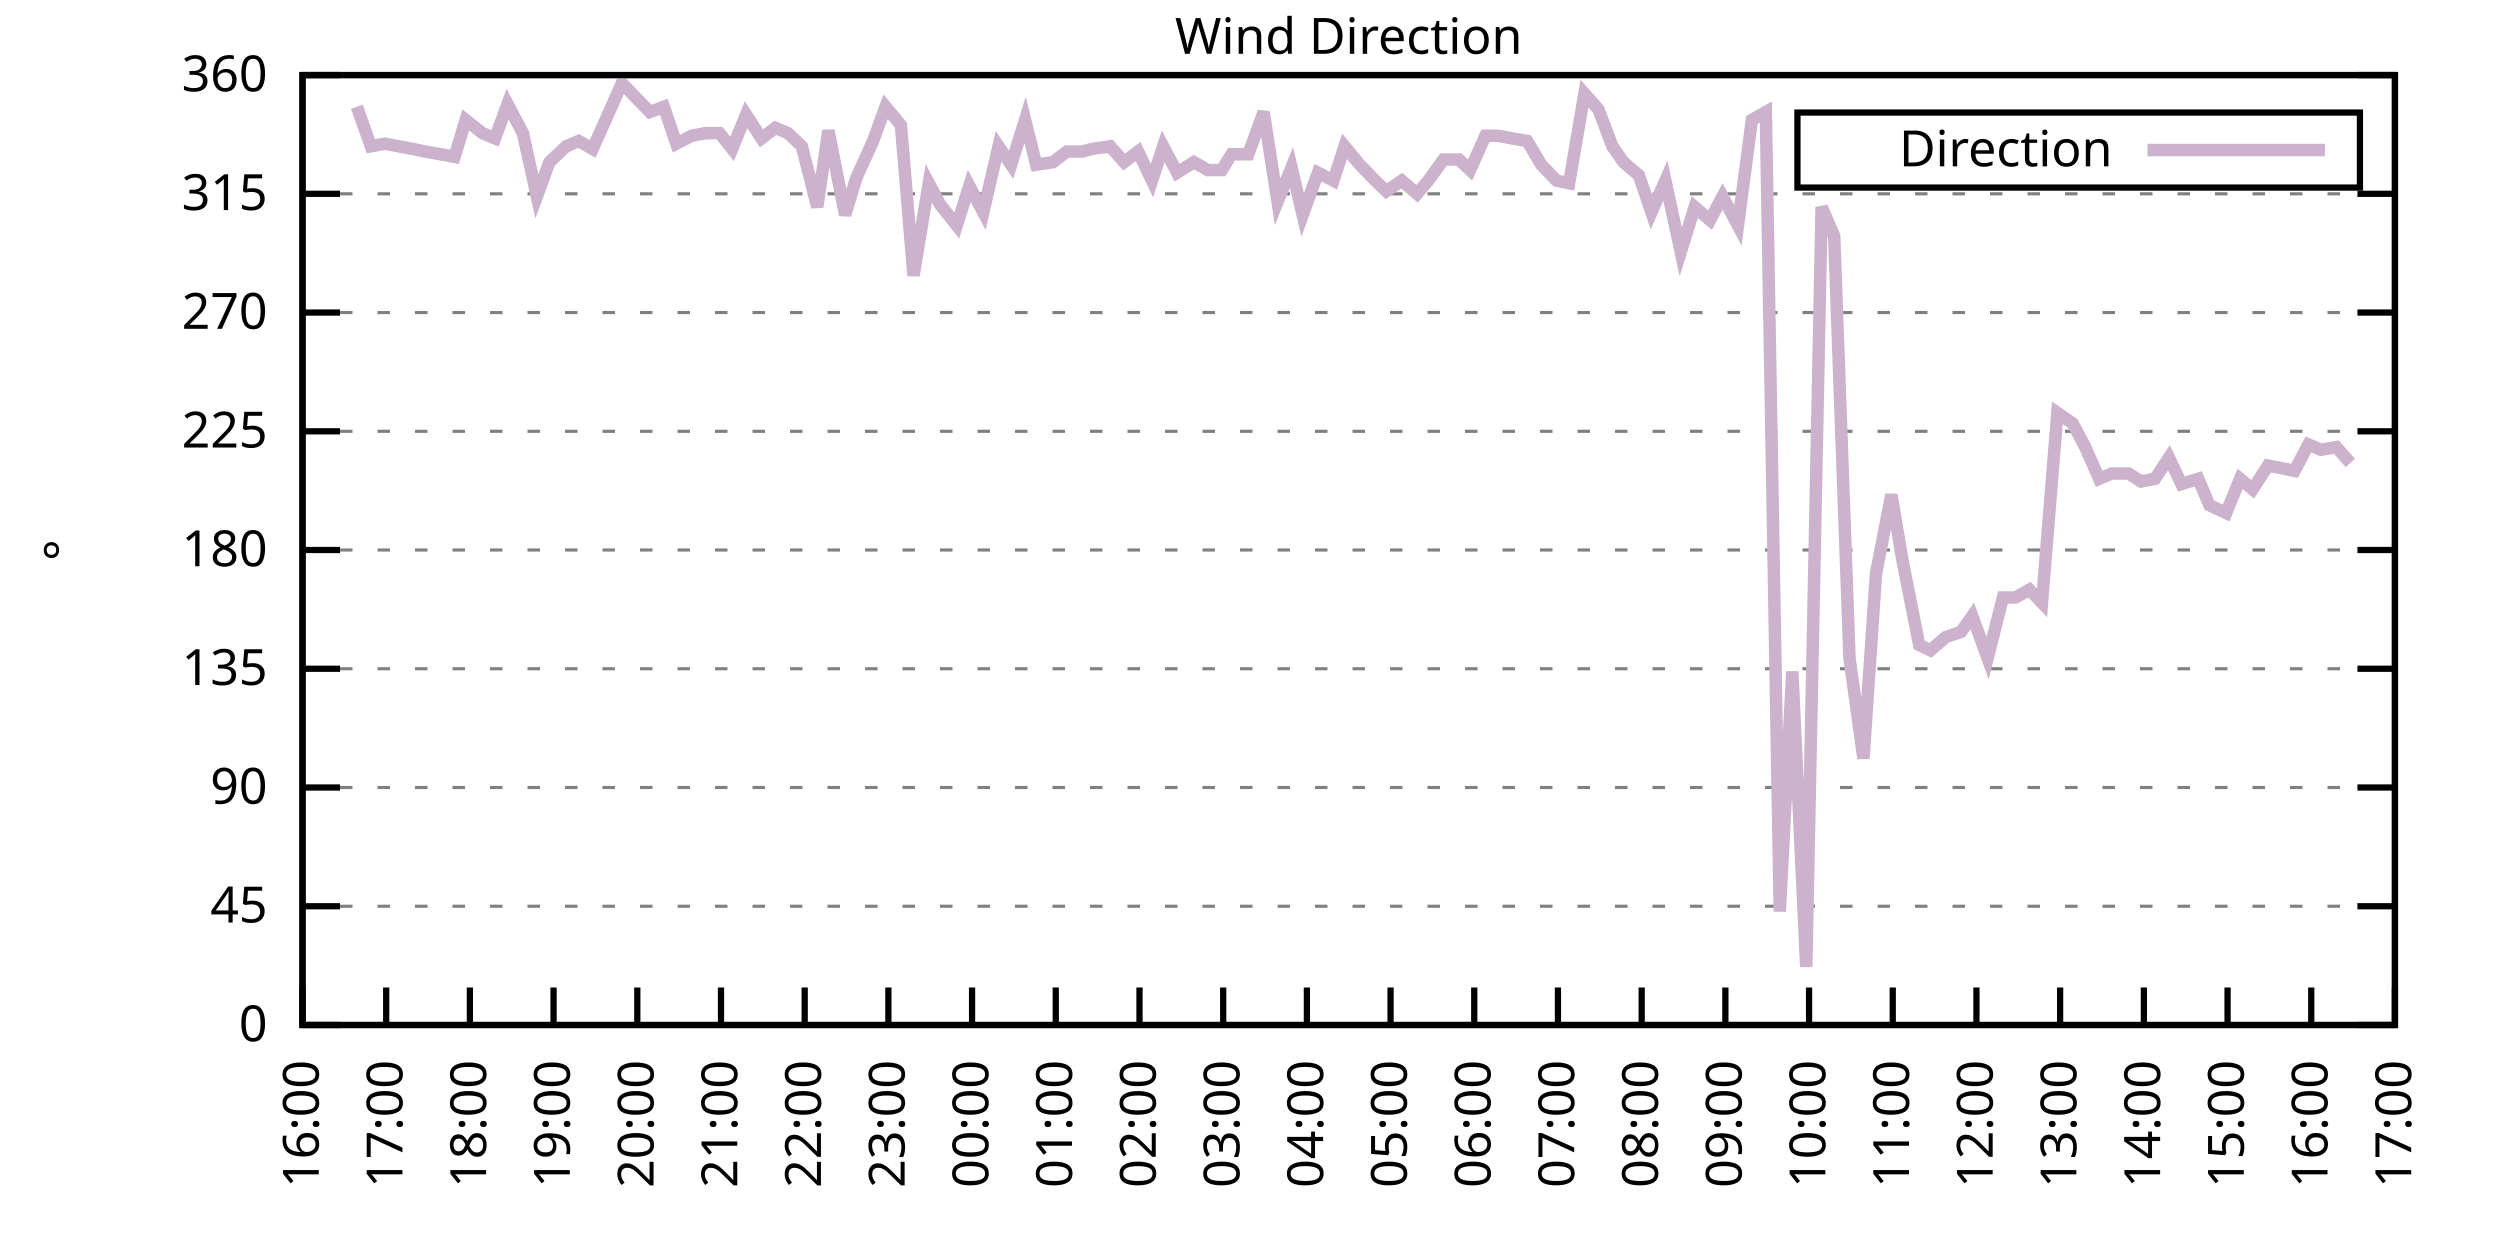
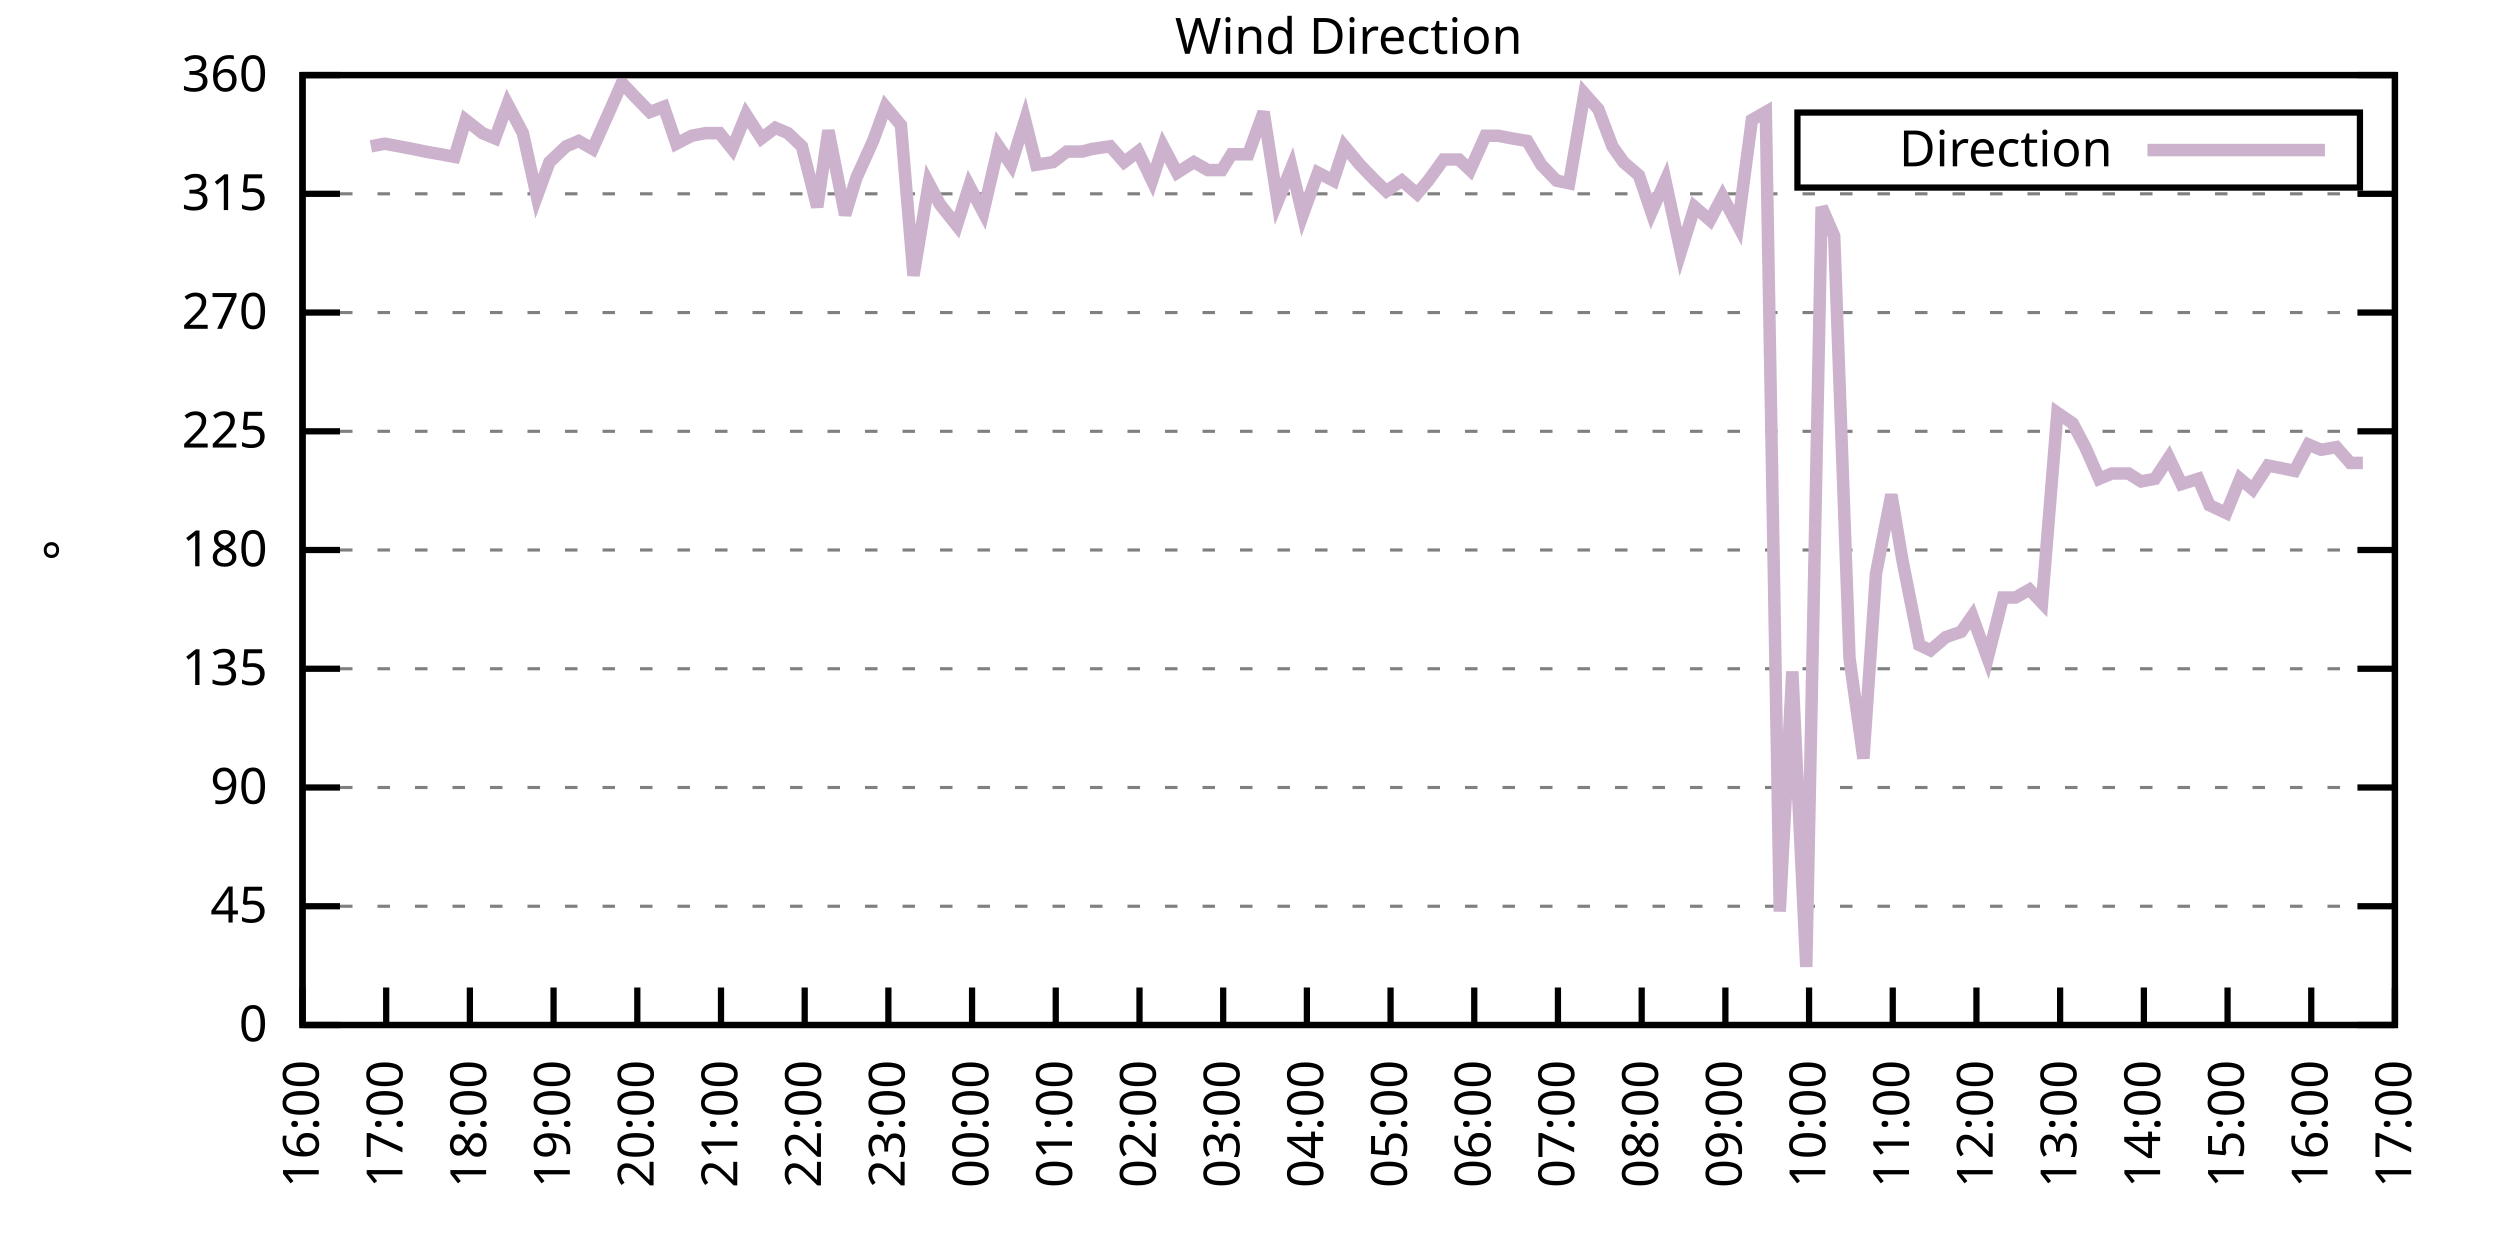
<svg xmlns="http://www.w3.org/2000/svg" xmlns:xlink="http://www.w3.org/1999/xlink" width="400" height="200" viewBox="0 0 400 200">
  <g id="gnuplot_canvas">
    <rect x="0" y="0" width="400" height="200" fill="none" />
    <defs>
      <circle id="gpDot" r="0.5" stroke-width="0.5" stroke="currentColor" />
      <path id="gpPt0" stroke-width="0.333" stroke="currentColor" d="M-1,0 h2 M0,-1 v2" />
      <path id="gpPt1" stroke-width="0.333" stroke="currentColor" d="M-1,-1 L1,1 M1,-1 L-1,1" />
      <path id="gpPt2" stroke-width="0.333" stroke="currentColor" d="M-1,0 L1,0 M0,-1 L0,1 M-1,-1 L1,1 M-1,1 L1,-1" />
      <rect id="gpPt3" stroke-width="0.333" stroke="currentColor" x="-1" y="-1" width="2" height="2" />
      <rect id="gpPt4" stroke-width="0.333" stroke="currentColor" fill="currentColor" x="-1" y="-1" width="2" height="2" />
      <circle id="gpPt5" stroke-width="0.333" stroke="currentColor" cx="0" cy="0" r="1" />
      <use xlink:href="#gpPt5" id="gpPt6" fill="currentColor" stroke="none" />
      <path id="gpPt7" stroke-width="0.333" stroke="currentColor" d="M0,-1.33 L-1.33,0.67 L1.33,0.67 z" />
      <use xlink:href="#gpPt7" id="gpPt8" fill="currentColor" stroke="none" />
      <use xlink:href="#gpPt7" id="gpPt9" stroke="currentColor" transform="rotate(180)" />
      <use xlink:href="#gpPt9" id="gpPt10" fill="currentColor" stroke="none" />
      <use xlink:href="#gpPt3" id="gpPt11" stroke="currentColor" transform="rotate(45)" />
      <use xlink:href="#gpPt11" id="gpPt12" fill="currentColor" stroke="none" />
      <path id="gpPt13" stroke-width="0.333" stroke="currentColor" d="M0,1.330 L1.265,0.411 L0.782,-1.067 L-0.782,-1.076 L-1.265,0.411 z" />
      <use xlink:href="#gpPt13" id="gpPt14" fill="currentColor" stroke="none" />
      <filter id="textbox" filterUnits="objectBoundingBox" x="0" y="0" height="1" width="1">
        <feFlood flood-color="white" flood-opacity="1" result="bgnd" />
        <feComposite in="SourceGraphic" in2="bgnd" operator="atop" />
      </filter>
      <filter id="greybox" filterUnits="objectBoundingBox" x="0" y="0" height="1" width="1">
        <feFlood flood-color="lightgrey" flood-opacity="1" result="grey" />
        <feComposite in="SourceGraphic" in2="grey" operator="atop" />
      </filter>
    </defs>
    <g fill="none" color="white" stroke="currentColor" stroke-width="1.00" stroke-linecap="butt" stroke-linejoin="miter">
</g>
    <g fill="none" color="black" stroke="currentColor" stroke-width="1.00" stroke-linecap="butt" stroke-linejoin="miter">
      <g stroke="none" shape-rendering="crispEdges">
        <polygon fill="rgb(255, 255, 255)" points="48.40,164.00 383.18,164.00 383.18,12.02 48.40,12.02 " />
      </g>
    </g>
    <g fill="none" color="black" stroke="currentColor" stroke-width="1.00" stroke-linecap="butt" stroke-linejoin="miter">
</g>
    <g fill="none" color="black" stroke="black" stroke-width="0.50" stroke-linecap="butt" stroke-linejoin="miter">
</g>
    <g fill="none" color="gray" stroke="currentColor" stroke-width="0.50" stroke-linecap="butt" stroke-linejoin="miter">
      <path stroke="gray" stroke-dasharray="2,4" class="gridline" d="M48.40,164.00 L383.19,164.00  " />
    </g>
    <g fill="none" color="gray" stroke="gray" stroke-width="1.00" stroke-linecap="butt" stroke-linejoin="miter">
</g>
    <g fill="none" color="black" stroke="currentColor" stroke-width="1.00" stroke-linecap="butt" stroke-linejoin="miter">
      <path stroke="black" d="M48.40,164.00 L54.40,164.00 M383.19,164.00 L377.19,164.00  " />
      <g transform="translate(42.80,166.60)" stroke="none" fill="black" font-family="Sans" font-size="8.00" text-anchor="end">
        <text>
          <tspan font-family="Sans"> 0</tspan>
        </text>
      </g>
    </g>
    <g fill="none" color="black" stroke="currentColor" stroke-width="1.00" stroke-linecap="butt" stroke-linejoin="miter">
</g>
    <g fill="none" color="black" stroke="black" stroke-width="0.50" stroke-linecap="butt" stroke-linejoin="miter">
</g>
    <g fill="none" color="gray" stroke="currentColor" stroke-width="0.50" stroke-linecap="butt" stroke-linejoin="miter">
      <path stroke="gray" stroke-dasharray="2,4" class="gridline" d="M48.40,145.00 L383.19,145.00  " />
    </g>
    <g fill="none" color="gray" stroke="gray" stroke-width="1.00" stroke-linecap="butt" stroke-linejoin="miter">
</g>
    <g fill="none" color="black" stroke="currentColor" stroke-width="1.00" stroke-linecap="butt" stroke-linejoin="miter">
      <path stroke="black" d="M48.40,145.00 L54.40,145.00 M383.19,145.00 L377.19,145.00  " />
      <g transform="translate(42.80,147.60)" stroke="none" fill="black" font-family="Sans" font-size="8.00" text-anchor="end">
        <text>
          <tspan font-family="Sans"> 45</tspan>
        </text>
      </g>
    </g>
    <g fill="none" color="black" stroke="currentColor" stroke-width="1.00" stroke-linecap="butt" stroke-linejoin="miter">
</g>
    <g fill="none" color="black" stroke="black" stroke-width="0.50" stroke-linecap="butt" stroke-linejoin="miter">
</g>
    <g fill="none" color="gray" stroke="currentColor" stroke-width="0.50" stroke-linecap="butt" stroke-linejoin="miter">
      <path stroke="gray" stroke-dasharray="2,4" class="gridline" d="M48.40,126.00 L383.19,126.00  " />
    </g>
    <g fill="none" color="gray" stroke="gray" stroke-width="1.00" stroke-linecap="butt" stroke-linejoin="miter">
</g>
    <g fill="none" color="black" stroke="currentColor" stroke-width="1.00" stroke-linecap="butt" stroke-linejoin="miter">
      <path stroke="black" d="M48.40,126.00 L54.40,126.00 M383.19,126.00 L377.19,126.00  " />
      <g transform="translate(42.80,128.60)" stroke="none" fill="black" font-family="Sans" font-size="8.00" text-anchor="end">
        <text>
          <tspan font-family="Sans"> 90</tspan>
        </text>
      </g>
    </g>
    <g fill="none" color="black" stroke="currentColor" stroke-width="1.00" stroke-linecap="butt" stroke-linejoin="miter">
</g>
    <g fill="none" color="black" stroke="black" stroke-width="0.50" stroke-linecap="butt" stroke-linejoin="miter">
</g>
    <g fill="none" color="gray" stroke="currentColor" stroke-width="0.50" stroke-linecap="butt" stroke-linejoin="miter">
      <path stroke="gray" stroke-dasharray="2,4" class="gridline" d="M48.40,107.00 L383.19,107.00  " />
    </g>
    <g fill="none" color="gray" stroke="gray" stroke-width="1.00" stroke-linecap="butt" stroke-linejoin="miter">
</g>
    <g fill="none" color="black" stroke="currentColor" stroke-width="1.00" stroke-linecap="butt" stroke-linejoin="miter">
      <path stroke="black" d="M48.40,107.00 L54.40,107.00 M383.19,107.00 L377.19,107.00  " />
      <g transform="translate(42.80,109.60)" stroke="none" fill="black" font-family="Sans" font-size="8.00" text-anchor="end">
        <text>
          <tspan font-family="Sans"> 135</tspan>
        </text>
      </g>
    </g>
    <g fill="none" color="black" stroke="currentColor" stroke-width="1.00" stroke-linecap="butt" stroke-linejoin="miter">
</g>
    <g fill="none" color="black" stroke="black" stroke-width="0.50" stroke-linecap="butt" stroke-linejoin="miter">
</g>
    <g fill="none" color="gray" stroke="currentColor" stroke-width="0.50" stroke-linecap="butt" stroke-linejoin="miter">
      <path stroke="gray" stroke-dasharray="2,4" class="gridline" d="M48.40,88.00 L383.19,88.00  " />
    </g>
    <g fill="none" color="gray" stroke="gray" stroke-width="1.00" stroke-linecap="butt" stroke-linejoin="miter">
</g>
    <g fill="none" color="black" stroke="currentColor" stroke-width="1.00" stroke-linecap="butt" stroke-linejoin="miter">
      <path stroke="black" d="M48.40,88.00 L54.40,88.00 M383.19,88.00 L377.19,88.00  " />
      <g transform="translate(42.80,90.60)" stroke="none" fill="black" font-family="Sans" font-size="8.00" text-anchor="end">
        <text>
          <tspan font-family="Sans"> 180</tspan>
        </text>
      </g>
    </g>
    <g fill="none" color="black" stroke="currentColor" stroke-width="1.00" stroke-linecap="butt" stroke-linejoin="miter">
</g>
    <g fill="none" color="black" stroke="black" stroke-width="0.50" stroke-linecap="butt" stroke-linejoin="miter">
</g>
    <g fill="none" color="gray" stroke="currentColor" stroke-width="0.50" stroke-linecap="butt" stroke-linejoin="miter">
      <path stroke="gray" stroke-dasharray="2,4" class="gridline" d="M48.40,69.01 L383.19,69.01  " />
    </g>
    <g fill="none" color="gray" stroke="gray" stroke-width="1.00" stroke-linecap="butt" stroke-linejoin="miter">
</g>
    <g fill="none" color="black" stroke="currentColor" stroke-width="1.00" stroke-linecap="butt" stroke-linejoin="miter">
      <path stroke="black" d="M48.40,69.01 L54.40,69.01 M383.19,69.01 L377.19,69.01  " />
      <g transform="translate(42.80,71.61)" stroke="none" fill="black" font-family="Sans" font-size="8.00" text-anchor="end">
        <text>
          <tspan font-family="Sans"> 225</tspan>
        </text>
      </g>
    </g>
    <g fill="none" color="black" stroke="currentColor" stroke-width="1.00" stroke-linecap="butt" stroke-linejoin="miter">
</g>
    <g fill="none" color="black" stroke="black" stroke-width="0.50" stroke-linecap="butt" stroke-linejoin="miter">
</g>
    <g fill="none" color="gray" stroke="currentColor" stroke-width="0.50" stroke-linecap="butt" stroke-linejoin="miter">
      <path stroke="gray" stroke-dasharray="2,4" class="gridline" d="M48.40,50.01 L383.19,50.01  " />
    </g>
    <g fill="none" color="gray" stroke="gray" stroke-width="1.00" stroke-linecap="butt" stroke-linejoin="miter">
</g>
    <g fill="none" color="black" stroke="currentColor" stroke-width="1.00" stroke-linecap="butt" stroke-linejoin="miter">
      <path stroke="black" d="M48.40,50.01 L54.40,50.01 M383.19,50.01 L377.19,50.01  " />
      <g transform="translate(42.80,52.61)" stroke="none" fill="black" font-family="Sans" font-size="8.00" text-anchor="end">
        <text>
          <tspan font-family="Sans"> 270</tspan>
        </text>
      </g>
    </g>
    <g fill="none" color="black" stroke="currentColor" stroke-width="1.00" stroke-linecap="butt" stroke-linejoin="miter">
</g>
    <g fill="none" color="black" stroke="black" stroke-width="0.50" stroke-linecap="butt" stroke-linejoin="miter">
</g>
    <g fill="none" color="gray" stroke="currentColor" stroke-width="0.50" stroke-linecap="butt" stroke-linejoin="miter">
      <path stroke="gray" stroke-dasharray="2,4" class="gridline" d="M48.40,31.01 L383.19,31.01  " />
    </g>
    <g fill="none" color="gray" stroke="gray" stroke-width="1.00" stroke-linecap="butt" stroke-linejoin="miter">
</g>
    <g fill="none" color="black" stroke="currentColor" stroke-width="1.00" stroke-linecap="butt" stroke-linejoin="miter">
      <path stroke="black" d="M48.40,31.01 L54.40,31.01 M383.19,31.01 L377.19,31.01  " />
      <g transform="translate(42.80,33.61)" stroke="none" fill="black" font-family="Sans" font-size="8.00" text-anchor="end">
        <text>
          <tspan font-family="Sans"> 315</tspan>
        </text>
      </g>
    </g>
    <g fill="none" color="black" stroke="currentColor" stroke-width="1.00" stroke-linecap="butt" stroke-linejoin="miter">
</g>
    <g fill="none" color="black" stroke="black" stroke-width="0.50" stroke-linecap="butt" stroke-linejoin="miter">
</g>
    <g fill="none" color="gray" stroke="currentColor" stroke-width="0.50" stroke-linecap="butt" stroke-linejoin="miter">
      <path stroke="gray" stroke-dasharray="2,4" class="gridline" d="M48.40,12.01 L383.19,12.01  " />
    </g>
    <g fill="none" color="gray" stroke="gray" stroke-width="1.00" stroke-linecap="butt" stroke-linejoin="miter">
</g>
    <g fill="none" color="black" stroke="currentColor" stroke-width="1.00" stroke-linecap="butt" stroke-linejoin="miter">
      <path stroke="black" d="M48.40,12.01 L54.40,12.01 M383.19,12.01 L377.19,12.01  " />
      <g transform="translate(42.80,14.61)" stroke="none" fill="black" font-family="Sans" font-size="8.00" text-anchor="end">
        <text>
          <tspan font-family="Sans"> 360</tspan>
        </text>
      </g>
    </g>
    <g fill="none" color="black" stroke="currentColor" stroke-width="1.00" stroke-linecap="butt" stroke-linejoin="miter">
      <path stroke="black" d="M48.40,164.00 L48.40,158.00  " />
      <g transform="translate(51.00,169.60) rotate(270.00)" stroke="none" fill="black" font-family="Sans" font-size="8.00" text-anchor="end">
        <text>
          <tspan font-family="Sans">16:00</tspan>
        </text>
      </g>
    </g>
    <g fill="none" color="black" stroke="currentColor" stroke-width="1.00" stroke-linecap="butt" stroke-linejoin="miter">
      <path stroke="black" d="M61.79,164.00 L61.79,158.00  " />
      <g transform="translate(64.39,169.60) rotate(270.00)" stroke="none" fill="black" font-family="Sans" font-size="8.00" text-anchor="end">
        <text>
          <tspan font-family="Sans">17:00</tspan>
        </text>
      </g>
    </g>
    <g fill="none" color="black" stroke="currentColor" stroke-width="1.00" stroke-linecap="butt" stroke-linejoin="miter">
      <path stroke="black" d="M75.18,164.00 L75.18,158.00  " />
      <g transform="translate(77.78,169.60) rotate(270.00)" stroke="none" fill="black" font-family="Sans" font-size="8.00" text-anchor="end">
        <text>
          <tspan font-family="Sans">18:00</tspan>
        </text>
      </g>
    </g>
    <g fill="none" color="black" stroke="currentColor" stroke-width="1.00" stroke-linecap="butt" stroke-linejoin="miter">
      <path stroke="black" d="M88.57,164.00 L88.57,158.00  " />
      <g transform="translate(91.17,169.60) rotate(270.00)" stroke="none" fill="black" font-family="Sans" font-size="8.00" text-anchor="end">
        <text>
          <tspan font-family="Sans">19:00</tspan>
        </text>
      </g>
    </g>
    <g fill="none" color="black" stroke="currentColor" stroke-width="1.00" stroke-linecap="butt" stroke-linejoin="miter">
      <path stroke="black" d="M101.97,164.00 L101.97,158.00  " />
      <g transform="translate(104.57,169.60) rotate(270.00)" stroke="none" fill="black" font-family="Sans" font-size="8.00" text-anchor="end">
        <text>
          <tspan font-family="Sans">20:00</tspan>
        </text>
      </g>
    </g>
    <g fill="none" color="black" stroke="currentColor" stroke-width="1.00" stroke-linecap="butt" stroke-linejoin="miter">
      <path stroke="black" d="M115.36,164.00 L115.36,158.00  " />
      <g transform="translate(117.96,169.60) rotate(270.00)" stroke="none" fill="black" font-family="Sans" font-size="8.00" text-anchor="end">
        <text>
          <tspan font-family="Sans">21:00</tspan>
        </text>
      </g>
    </g>
    <g fill="none" color="black" stroke="currentColor" stroke-width="1.00" stroke-linecap="butt" stroke-linejoin="miter">
      <path stroke="black" d="M128.75,164.00 L128.75,158.00  " />
      <g transform="translate(131.35,169.60) rotate(270.00)" stroke="none" fill="black" font-family="Sans" font-size="8.00" text-anchor="end">
        <text>
          <tspan font-family="Sans">22:00</tspan>
        </text>
      </g>
    </g>
    <g fill="none" color="black" stroke="currentColor" stroke-width="1.00" stroke-linecap="butt" stroke-linejoin="miter">
      <path stroke="black" d="M142.14,164.00 L142.14,158.00  " />
      <g transform="translate(144.74,169.60) rotate(270.00)" stroke="none" fill="black" font-family="Sans" font-size="8.00" text-anchor="end">
        <text>
          <tspan font-family="Sans">23:00</tspan>
        </text>
      </g>
    </g>
    <g fill="none" color="black" stroke="currentColor" stroke-width="1.00" stroke-linecap="butt" stroke-linejoin="miter">
      <path stroke="black" d="M155.53,164.00 L155.53,158.00  " />
      <g transform="translate(158.13,169.60) rotate(270.00)" stroke="none" fill="black" font-family="Sans" font-size="8.00" text-anchor="end">
        <text>
          <tspan font-family="Sans">00:00</tspan>
        </text>
      </g>
    </g>
    <g fill="none" color="black" stroke="currentColor" stroke-width="1.00" stroke-linecap="butt" stroke-linejoin="miter">
      <path stroke="black" d="M168.92,164.00 L168.92,158.00  " />
      <g transform="translate(171.52,169.60) rotate(270.00)" stroke="none" fill="black" font-family="Sans" font-size="8.00" text-anchor="end">
        <text>
          <tspan font-family="Sans">01:00</tspan>
        </text>
      </g>
    </g>
    <g fill="none" color="black" stroke="currentColor" stroke-width="1.00" stroke-linecap="butt" stroke-linejoin="miter">
      <path stroke="black" d="M182.32,164.00 L182.32,158.00  " />
      <g transform="translate(184.92,169.60) rotate(270.00)" stroke="none" fill="black" font-family="Sans" font-size="8.00" text-anchor="end">
        <text>
          <tspan font-family="Sans">02:00</tspan>
        </text>
      </g>
    </g>
    <g fill="none" color="black" stroke="currentColor" stroke-width="1.00" stroke-linecap="butt" stroke-linejoin="miter">
      <path stroke="black" d="M195.71,164.00 L195.71,158.00  " />
      <g transform="translate(198.31,169.60) rotate(270.00)" stroke="none" fill="black" font-family="Sans" font-size="8.00" text-anchor="end">
        <text>
          <tspan font-family="Sans">03:00</tspan>
        </text>
      </g>
    </g>
    <g fill="none" color="black" stroke="currentColor" stroke-width="1.00" stroke-linecap="butt" stroke-linejoin="miter">
      <path stroke="black" d="M209.10,164.00 L209.10,158.00  " />
      <g transform="translate(211.70,169.60) rotate(270.00)" stroke="none" fill="black" font-family="Sans" font-size="8.00" text-anchor="end">
        <text>
          <tspan font-family="Sans">04:00</tspan>
        </text>
      </g>
    </g>
    <g fill="none" color="black" stroke="currentColor" stroke-width="1.00" stroke-linecap="butt" stroke-linejoin="miter">
      <path stroke="black" d="M222.49,164.00 L222.49,158.00  " />
      <g transform="translate(225.09,169.60) rotate(270.00)" stroke="none" fill="black" font-family="Sans" font-size="8.00" text-anchor="end">
        <text>
          <tspan font-family="Sans">05:00</tspan>
        </text>
      </g>
    </g>
    <g fill="none" color="black" stroke="currentColor" stroke-width="1.00" stroke-linecap="butt" stroke-linejoin="miter">
      <path stroke="black" d="M235.88,164.00 L235.88,158.00  " />
      <g transform="translate(238.48,169.60) rotate(270.00)" stroke="none" fill="black" font-family="Sans" font-size="8.00" text-anchor="end">
        <text>
          <tspan font-family="Sans">06:00</tspan>
        </text>
      </g>
    </g>
    <g fill="none" color="black" stroke="currentColor" stroke-width="1.00" stroke-linecap="butt" stroke-linejoin="miter">
      <path stroke="black" d="M249.27,164.00 L249.27,158.00  " />
      <g transform="translate(251.87,169.60) rotate(270.00)" stroke="none" fill="black" font-family="Sans" font-size="8.00" text-anchor="end">
        <text>
          <tspan font-family="Sans">07:00</tspan>
        </text>
      </g>
    </g>
    <g fill="none" color="black" stroke="currentColor" stroke-width="1.00" stroke-linecap="butt" stroke-linejoin="miter">
      <path stroke="black" d="M262.67,164.00 L262.67,158.00  " />
      <g transform="translate(265.27,169.60) rotate(270.00)" stroke="none" fill="black" font-family="Sans" font-size="8.00" text-anchor="end">
        <text>
          <tspan font-family="Sans">08:00</tspan>
        </text>
      </g>
    </g>
    <g fill="none" color="black" stroke="currentColor" stroke-width="1.00" stroke-linecap="butt" stroke-linejoin="miter">
      <path stroke="black" d="M276.06,164.00 L276.06,158.00  " />
      <g transform="translate(278.66,169.60) rotate(270.00)" stroke="none" fill="black" font-family="Sans" font-size="8.00" text-anchor="end">
        <text>
          <tspan font-family="Sans">09:00</tspan>
        </text>
      </g>
    </g>
    <g fill="none" color="black" stroke="currentColor" stroke-width="1.00" stroke-linecap="butt" stroke-linejoin="miter">
      <path stroke="black" d="M289.45,164.00 L289.45,158.00  " />
      <g transform="translate(292.05,169.60) rotate(270.00)" stroke="none" fill="black" font-family="Sans" font-size="8.00" text-anchor="end">
        <text>
          <tspan font-family="Sans">10:00</tspan>
        </text>
      </g>
    </g>
    <g fill="none" color="black" stroke="currentColor" stroke-width="1.00" stroke-linecap="butt" stroke-linejoin="miter">
      <path stroke="black" d="M302.84,164.00 L302.84,158.00  " />
      <g transform="translate(305.44,169.60) rotate(270.00)" stroke="none" fill="black" font-family="Sans" font-size="8.00" text-anchor="end">
        <text>
          <tspan font-family="Sans">11:00</tspan>
        </text>
      </g>
    </g>
    <g fill="none" color="black" stroke="currentColor" stroke-width="1.00" stroke-linecap="butt" stroke-linejoin="miter">
      <path stroke="black" d="M316.23,164.00 L316.23,158.00  " />
      <g transform="translate(318.83,169.60) rotate(270.00)" stroke="none" fill="black" font-family="Sans" font-size="8.00" text-anchor="end">
        <text>
          <tspan font-family="Sans">12:00</tspan>
        </text>
      </g>
    </g>
    <g fill="none" color="black" stroke="currentColor" stroke-width="1.00" stroke-linecap="butt" stroke-linejoin="miter">
      <path stroke="black" d="M329.62,164.00 L329.62,158.00  " />
      <g transform="translate(332.22,169.60) rotate(270.00)" stroke="none" fill="black" font-family="Sans" font-size="8.00" text-anchor="end">
        <text>
          <tspan font-family="Sans">13:00</tspan>
        </text>
      </g>
    </g>
    <g fill="none" color="black" stroke="currentColor" stroke-width="1.00" stroke-linecap="butt" stroke-linejoin="miter">
      <path stroke="black" d="M343.02,164.00 L343.02,158.00  " />
      <g transform="translate(345.62,169.60) rotate(270.00)" stroke="none" fill="black" font-family="Sans" font-size="8.00" text-anchor="end">
        <text>
          <tspan font-family="Sans">14:00</tspan>
        </text>
      </g>
    </g>
    <g fill="none" color="black" stroke="currentColor" stroke-width="1.00" stroke-linecap="butt" stroke-linejoin="miter">
      <path stroke="black" d="M356.41,164.00 L356.41,158.00  " />
      <g transform="translate(359.01,169.60) rotate(270.00)" stroke="none" fill="black" font-family="Sans" font-size="8.00" text-anchor="end">
        <text>
          <tspan font-family="Sans">15:00</tspan>
        </text>
      </g>
    </g>
    <g fill="none" color="black" stroke="currentColor" stroke-width="1.00" stroke-linecap="butt" stroke-linejoin="miter">
      <path stroke="black" d="M369.80,164.00 L369.80,158.00  " />
      <g transform="translate(372.40,169.60) rotate(270.00)" stroke="none" fill="black" font-family="Sans" font-size="8.00" text-anchor="end">
        <text>
          <tspan font-family="Sans">16:00</tspan>
        </text>
      </g>
    </g>
    <g fill="none" color="black" stroke="currentColor" stroke-width="1.00" stroke-linecap="butt" stroke-linejoin="miter">
      <path stroke="black" d="M383.19,164.00 L383.19,158.00  " />
      <g transform="translate(385.79,169.60) rotate(270.00)" stroke="none" fill="black" font-family="Sans" font-size="8.00" text-anchor="end">
        <text>
          <tspan font-family="Sans">17:00</tspan>
        </text>
      </g>
    </g>
    <g fill="none" color="black" stroke="currentColor" stroke-width="1.00" stroke-linecap="butt" stroke-linejoin="miter">
</g>
    <g fill="none" color="black" stroke="currentColor" stroke-width="1.00" stroke-linecap="butt" stroke-linejoin="miter">
      <path stroke="black" d="M48.40,12.01 L48.40,164.00 L383.19,164.00 L383.19,12.01 L48.40,12.01 Z  " />
    </g>
    <g fill="none" color="black" stroke="currentColor" stroke-width="1.00" stroke-linecap="butt" stroke-linejoin="miter">
</g>
    <g fill="none" color="black" stroke="currentColor" stroke-width="1.00" stroke-linecap="butt" stroke-linejoin="miter">
      <path stroke="black" d="M287.59,30.01 L287.59,18.01 L377.59,18.01 L377.59,30.01 L287.59,30.01 Z  " />
    </g>
    <g id="Wind_direction_plot_1">
      <g fill="none" color="white" stroke="black" stroke-width="2.00" stroke-linecap="butt" stroke-linejoin="miter">
</g>
      <g fill="none" color="black" stroke="currentColor" stroke-width="2.00" stroke-linecap="butt" stroke-linejoin="miter">
        <g transform="translate(337.99,26.61)" stroke="none" fill="black" font-family="Sans" font-size="8.00" text-anchor="end">
          <text>
            <tspan font-family="Sans">Direction</tspan>
          </text>
        </g>
      </g>
      <g fill="none" color="black" stroke="currentColor" stroke-width="2.00" stroke-linecap="butt" stroke-linejoin="miter">
-         <path stroke="rgb(204, 178, 204)" d="M343.59,24.01 L371.99,24.01 M57.10,17.08 L59.34,23.41 L61.57,22.99 L63.80,23.41 L66.03,23.83 L68.04,24.25   L70.50,24.68 L72.73,25.10 L74.51,19.19 L77.19,21.30 L79.20,22.14 L81.21,16.65 L83.66,21.30 L85.90,31.43   L87.91,25.94 L90.58,23.41 L92.59,22.56 L94.82,23.83 L97.28,18.34 L99.51,13.28 L101.52,15.39 L103.98,17.92   L106.21,17.08 L108.22,22.99 L110.67,21.72 L112.90,21.30 L115.13,21.30 L117.14,23.83 L119.38,18.34 L121.83,22.14   L124.06,20.45 L126.07,21.30 L128.30,23.41 L130.76,33.12 L132.54,20.88 L135.22,34.39 L137.01,28.48 L139.69,22.56   L141.69,17.08 L144.15,20.03 L146.16,44.10 L148.61,29.32 L150.40,32.70 L153.08,36.08 L155.09,29.74 L157.32,33.96   L159.77,23.41 L161.78,26.36 L164.01,19.19 L165.80,26.36 L168.48,25.94 L170.71,24.25 L173.17,24.25 L174.73,23.83   L177.63,23.41 L179.86,25.94 L182.09,24.25 L184.32,28.90 L186.11,23.41 L188.34,27.63 L191.02,25.94 L193.25,27.21   L195.48,27.21 L197.05,24.68 L199.73,24.68 L202.18,17.92 L204.41,32.28 L206.64,26.79 L208.43,34.39 L210.88,27.63   L213.34,28.90 L215.13,23.41 L217.58,26.36 L220.04,28.90 L221.82,30.59 L224.28,28.90 L226.73,31.01 L228.52,28.90   L230.97,25.52 L233.43,25.52 L235.21,27.21 L237.67,21.72 L239.68,21.72 L241.91,22.14 L244.36,22.56 L246.60,26.36   L249.05,28.90 L251.06,29.32 L253.51,14.97 L255.75,17.50 L257.98,23.41 L259.76,25.94 L262.22,28.05 L264.23,33.96   L266.46,28.90 L268.92,40.30 L271.15,33.12 L273.60,35.23 L275.61,31.43 L278.07,36.08 L280.30,19.19 L282.53,17.92   L284.76,145.85 L286.77,107.43 L289.00,154.71 L291.46,33.12 L293.47,37.76 L295.92,105.31 L298.15,121.36 L300.16,91.80   L302.62,79.14 L304.40,89.69 L307.08,103.20 L308.87,104.05 L311.32,101.94 L313.78,101.09 L315.56,98.56 L318.02,105.31   L320.47,95.60 L322.48,95.60 L324.71,94.34 L326.72,96.45 L329.18,66.05 L331.63,67.74 L333.64,71.54 L335.87,76.61   L337.88,75.76 L340.56,75.76 L342.57,77.03 L344.80,76.61 L347.03,73.23 L349.04,77.45 L351.72,76.61 L353.51,80.83   L356.18,82.09 L358.42,76.61 L360.42,78.29 L362.88,74.49 L365.11,74.92 L367.12,75.34 L369.35,71.12 L371.36,71.96   L373.82,71.54 L376.05,74.07  " />
+         <path stroke="rgb(204, 178, 204)" d="M343.59,24.01 L371.99,24.01 M59.34,23.41 L61.57,22.99 L63.80,23.41 L66.03,23.83 L68.04,24.25 L70.50,24.68   L72.73,25.10 L74.51,19.19 L77.19,21.30 L79.20,22.14 L81.21,16.65 L83.66,21.30 L85.90,31.43 L87.91,25.94   L90.58,23.41 L92.59,22.56 L94.82,23.83 L97.28,18.34 L99.51,13.28 L101.52,15.39 L103.98,17.92 L106.21,17.08   L108.22,22.99 L110.67,21.72 L112.90,21.30 L115.13,21.30 L117.14,23.83 L119.38,18.34 L121.83,22.14 L124.06,20.45   L126.07,21.30 L128.30,23.41 L130.76,33.12 L132.54,20.88 L135.22,34.39 L137.01,28.48 L139.69,22.56 L141.69,17.08   L144.15,20.03 L146.16,44.10 L148.61,29.32 L150.40,32.70 L153.08,36.08 L155.09,29.74 L157.32,33.96 L159.77,23.41   L161.78,26.36 L164.01,19.19 L165.80,26.36 L168.48,25.94 L170.71,24.25 L173.17,24.25 L174.73,23.83 L177.63,23.41   L179.86,25.94 L182.09,24.25 L184.32,28.90 L186.11,23.41 L188.34,27.63 L191.02,25.94 L193.25,27.21 L195.48,27.21   L197.05,24.68 L199.73,24.68 L202.18,17.92 L204.41,32.28 L206.64,26.79 L208.43,34.39 L210.88,27.63 L213.34,28.90   L215.13,23.41 L217.58,26.36 L220.04,28.90 L221.82,30.59 L224.28,28.90 L226.73,31.01 L228.52,28.90 L230.97,25.52   L233.43,25.52 L235.21,27.21 L237.67,21.72 L239.68,21.72 L241.91,22.14 L244.36,22.56 L246.60,26.36 L249.05,28.90   L251.06,29.32 L253.51,14.97 L255.75,17.50 L257.98,23.41 L259.76,25.94 L262.22,28.05 L264.23,33.96 L266.46,28.90   L268.92,40.30 L271.15,33.12 L273.60,35.23 L275.61,31.43 L278.07,36.08 L280.30,19.19 L282.53,17.92 L284.76,145.85   L286.77,107.43 L289.00,154.71 L291.46,33.12 L293.47,37.76 L295.92,105.31 L298.15,121.36 L300.16,91.80 L302.62,79.14   L304.40,89.69 L307.08,103.20 L308.87,104.05 L311.32,101.94 L313.78,101.09 L315.56,98.56 L318.02,105.31 L320.47,95.60   L322.48,95.60 L324.71,94.34 L326.72,96.45 L329.18,66.05 L331.63,67.74 L333.64,71.54 L335.87,76.61 L337.88,75.76   L340.56,75.76 L342.57,77.03 L344.80,76.61 L347.03,73.23 L349.04,77.45 L351.72,76.61 L353.51,80.83 L356.18,82.09   L358.42,76.61 L360.42,78.29 L362.88,74.49 L365.11,74.92 L367.12,75.34 L369.35,71.12 L371.36,71.96 L373.82,71.54   L376.05,74.07 L378.06,74.07  " />
      </g>
    </g>
    <g fill="none" color="black" stroke="currentColor" stroke-width="2.00" stroke-linecap="butt" stroke-linejoin="miter">
</g>
    <g fill="none" color="black" stroke="black" stroke-width="1.00" stroke-linecap="butt" stroke-linejoin="miter">
</g>
    <g fill="none" color="black" stroke="currentColor" stroke-width="1.00" stroke-linecap="butt" stroke-linejoin="miter">
      <path stroke="black" d="M48.40,12.01 L48.40,164.00 L383.19,164.00 L383.19,12.01 L48.40,12.01 Z  " />
      <g transform="translate(12.80,88.01) rotate(270.00)" stroke="none" fill="black" font-family="Sans" font-size="8.00" text-anchor="middle">
        <text>
          <tspan font-family="Sans">°</tspan>
        </text>
      </g>
    </g>
    <g fill="none" color="black" stroke="currentColor" stroke-width="1.00" stroke-linecap="butt" stroke-linejoin="miter">
</g>
    <g fill="none" color="black" stroke="currentColor" stroke-width="1.00" stroke-linecap="butt" stroke-linejoin="miter">
      <g transform="translate(215.79,8.61)" stroke="none" fill="black" font-family="Sans" font-size="8.00" text-anchor="middle">
        <text>
          <tspan font-family="Sans">Wind Direction</tspan>
        </text>
      </g>
    </g>
    <g fill="none" color="black" stroke="currentColor" stroke-width="1.00" stroke-linecap="butt" stroke-linejoin="miter">
</g>
  </g>
</svg>
